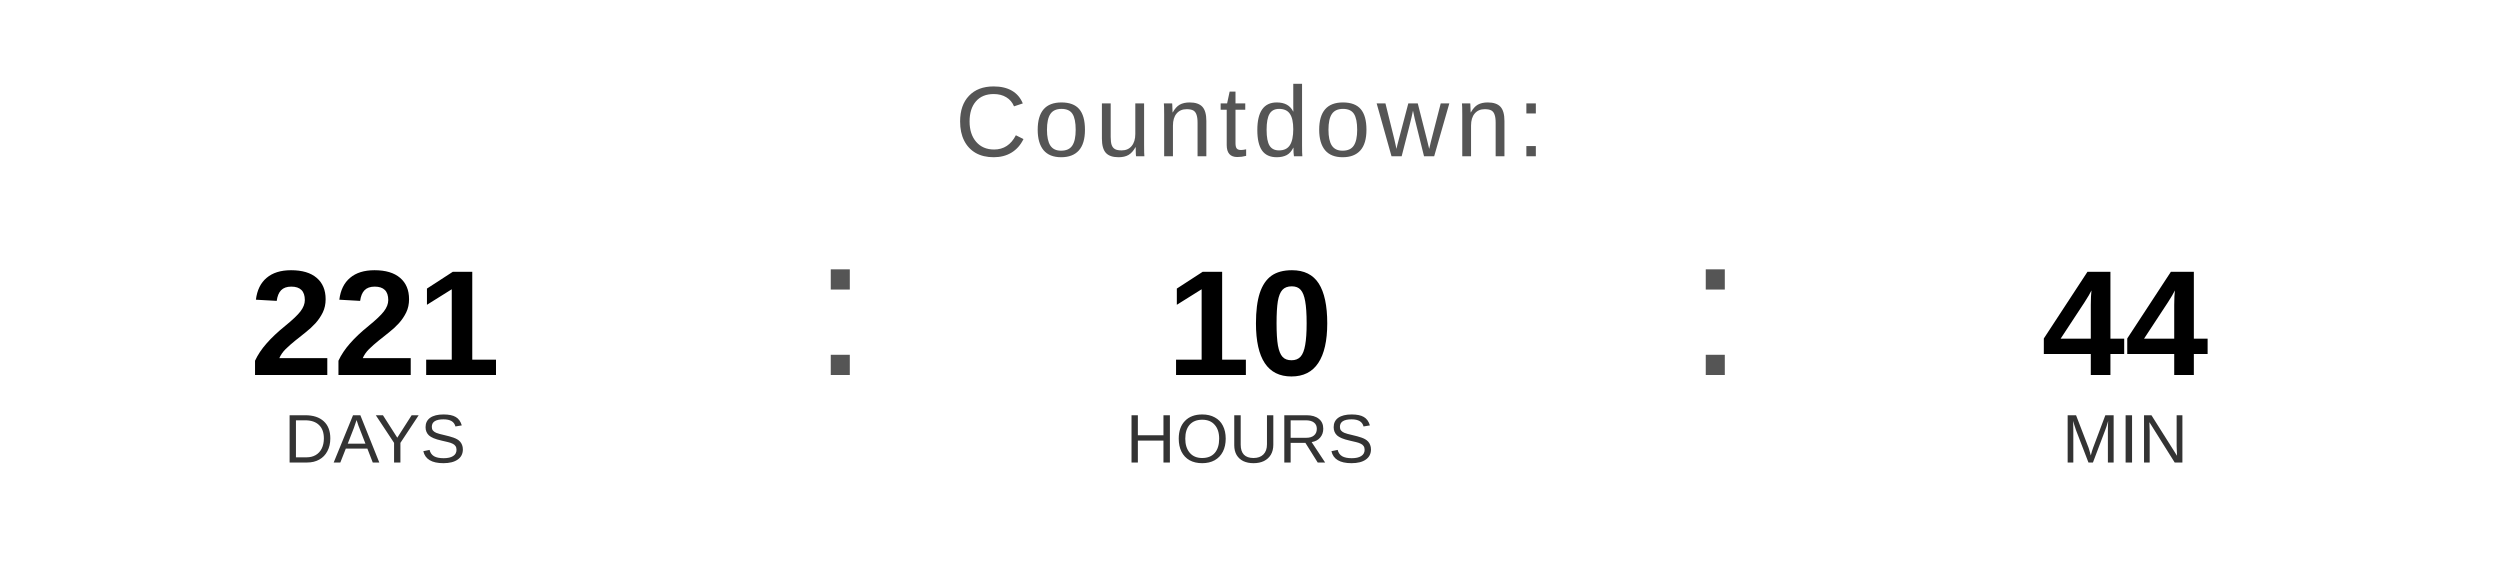
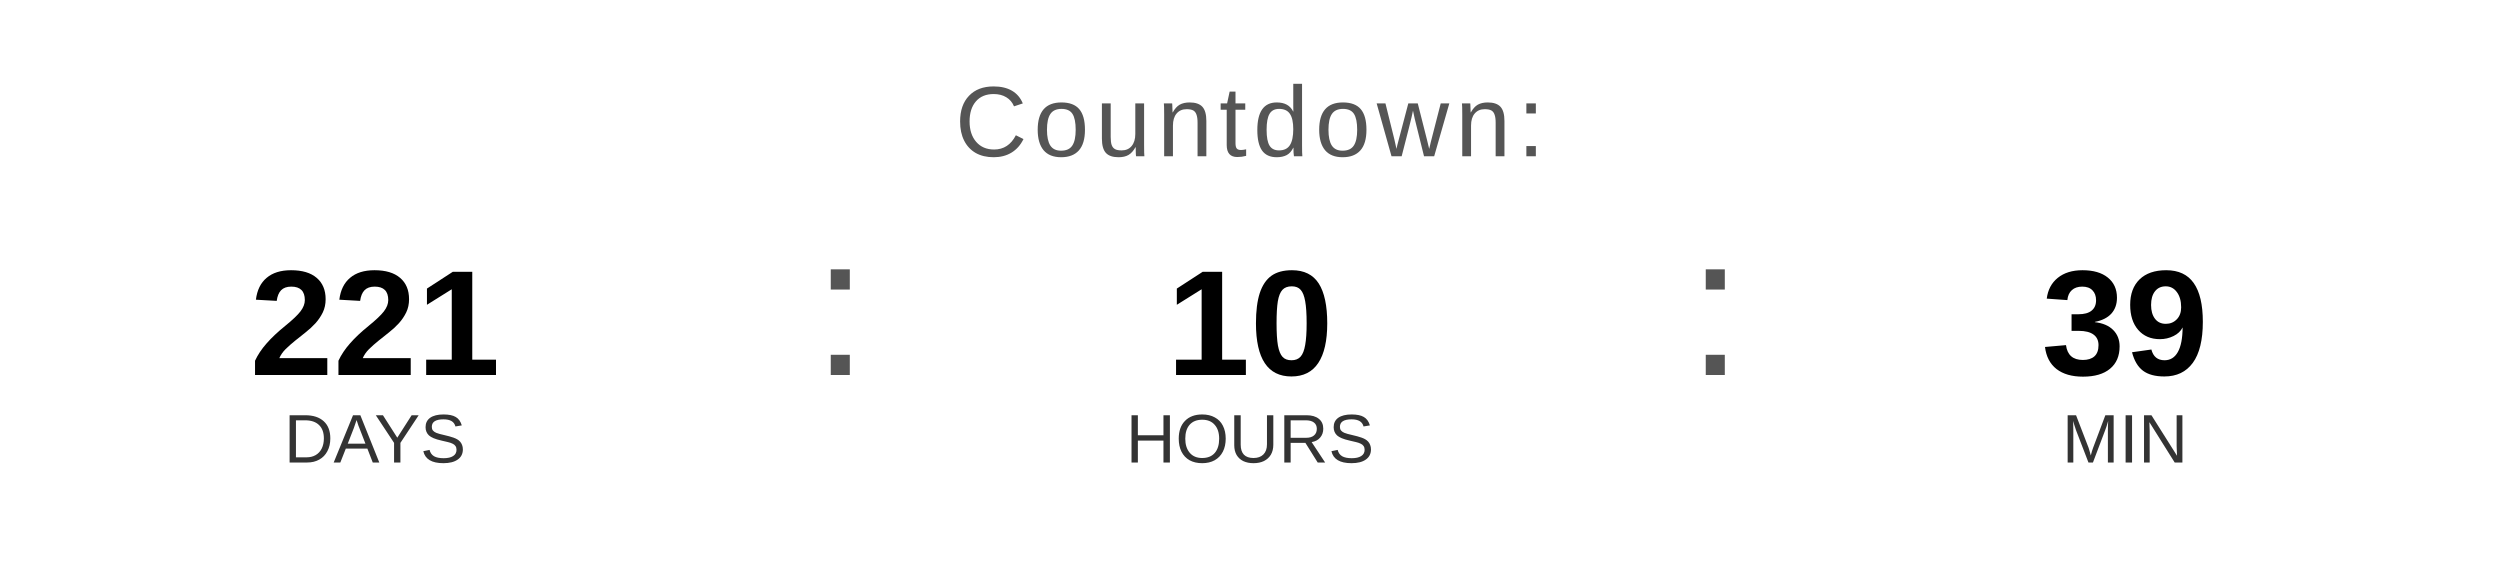
<svg xmlns="http://www.w3.org/2000/svg" width="400" height="90" viewBox="0 0 400 90">
  <text x="200" y="25" font-family="Arial, Helvetica, sans-serif" font-size="16" fill="#555555" text-anchor="middle" letter-spacing="1">
    Countdown:
  </text>
  <text x="60" y="60" font-family="Arial, Helvetica, sans-serif" font-size="24" font-weight="bold" fill="#000000" text-anchor="middle">221</text>
  <text x="60" y="74" font-family="Arial, Helvetica, sans-serif" font-size="11" fill="#333333" text-anchor="middle">DAYS</text>
  <text x="130" y="60" font-family="Arial, sans-serif" font-size="32" fill="#555555">:</text>
  <text x="200" y="60" font-family="Arial, Helvetica, sans-serif" font-size="24" font-weight="bold" fill="#000000" text-anchor="middle">10</text>
  <text x="200" y="74" font-family="Arial, Helvetica, sans-serif" font-size="11" fill="#333333" text-anchor="middle">HOURS</text>
  <text x="270" y="60" font-family="Arial, sans-serif" font-size="32" fill="#555555">:</text>
-   <text x="340" y="60" font-family="Arial, Helvetica, sans-serif" font-size="24" font-weight="bold" fill="#000000" text-anchor="middle">44</text>
+   <text x="340" y="60" font-family="Arial, Helvetica, sans-serif" font-size="24" font-weight="bold" fill="#000000" text-anchor="middle">39</text>
  <text x="340" y="74" font-family="Arial, Helvetica, sans-serif" font-size="11" fill="#333333" text-anchor="middle">MIN</text>
</svg>
